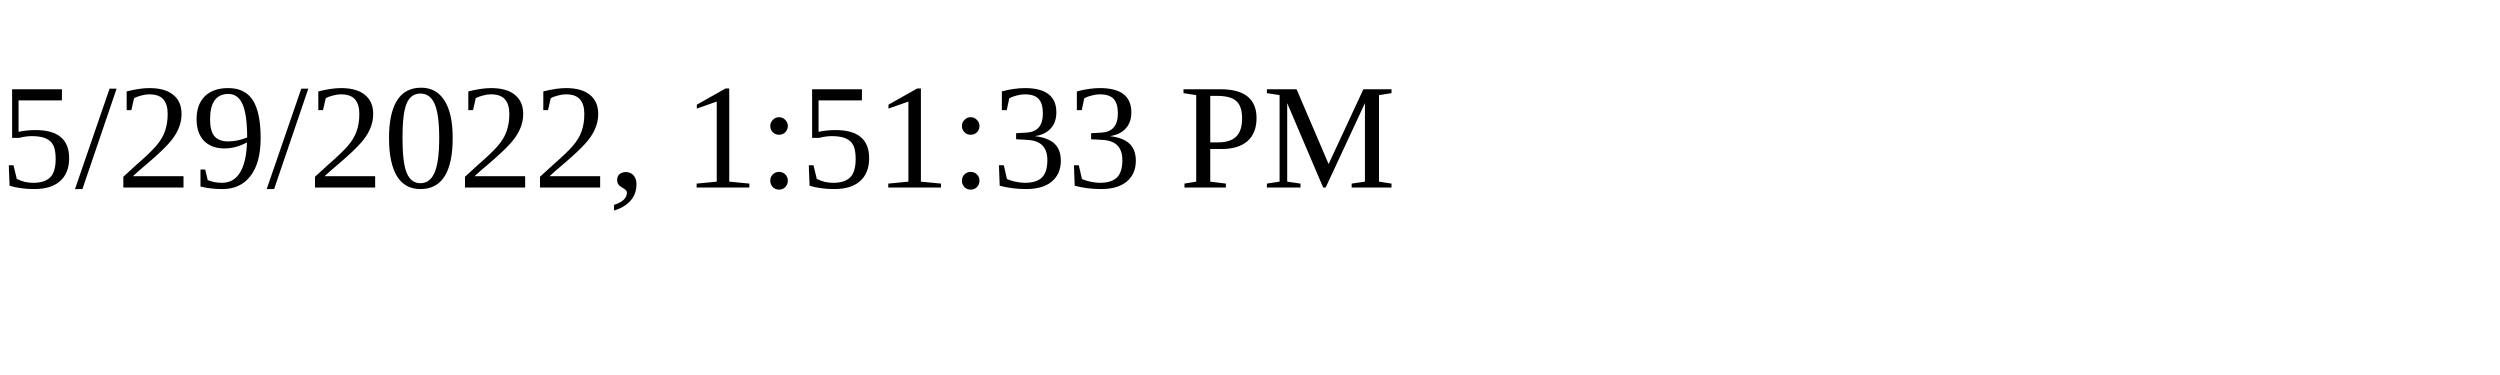
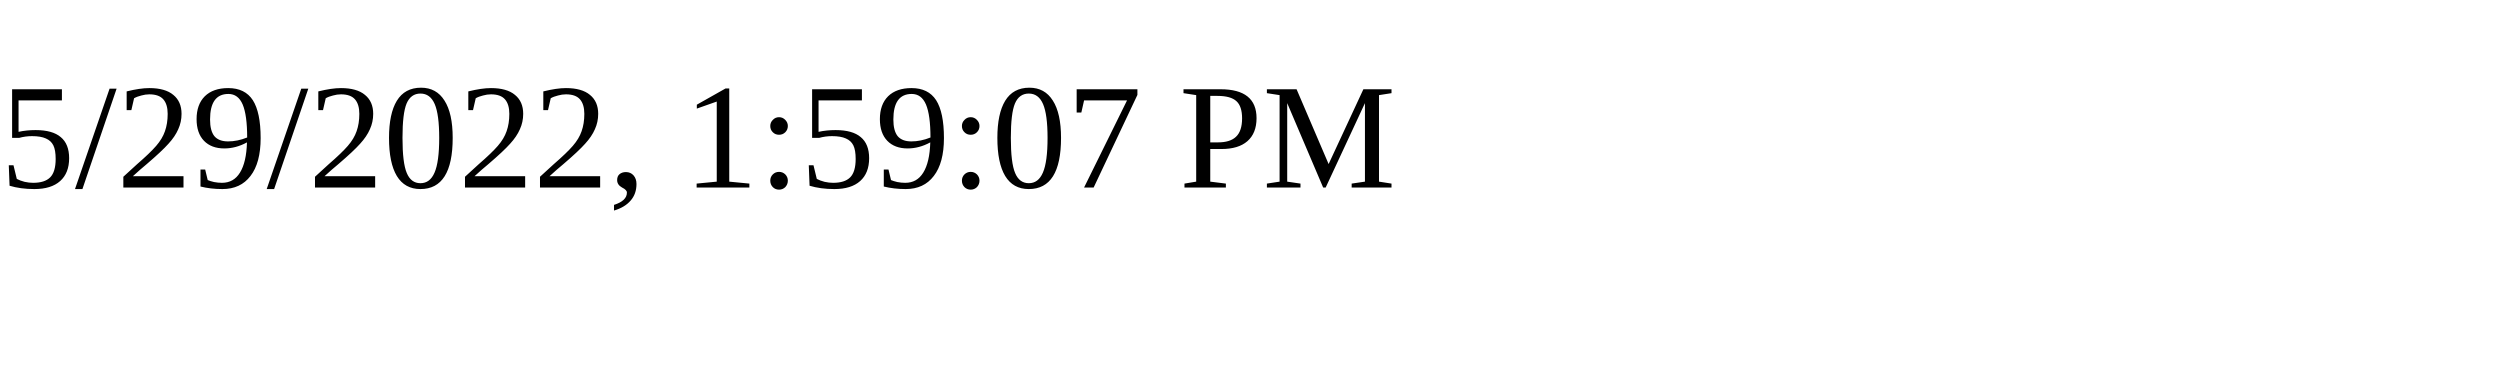
<svg xmlns="http://www.w3.org/2000/svg" height="30" width="200">
-   <text x="0" y="15">5/29/2022, 1:51:33 PM</text>
+   <text x="0" y="15">5/29/2022, 1:59:07 PM</text>
</svg>
